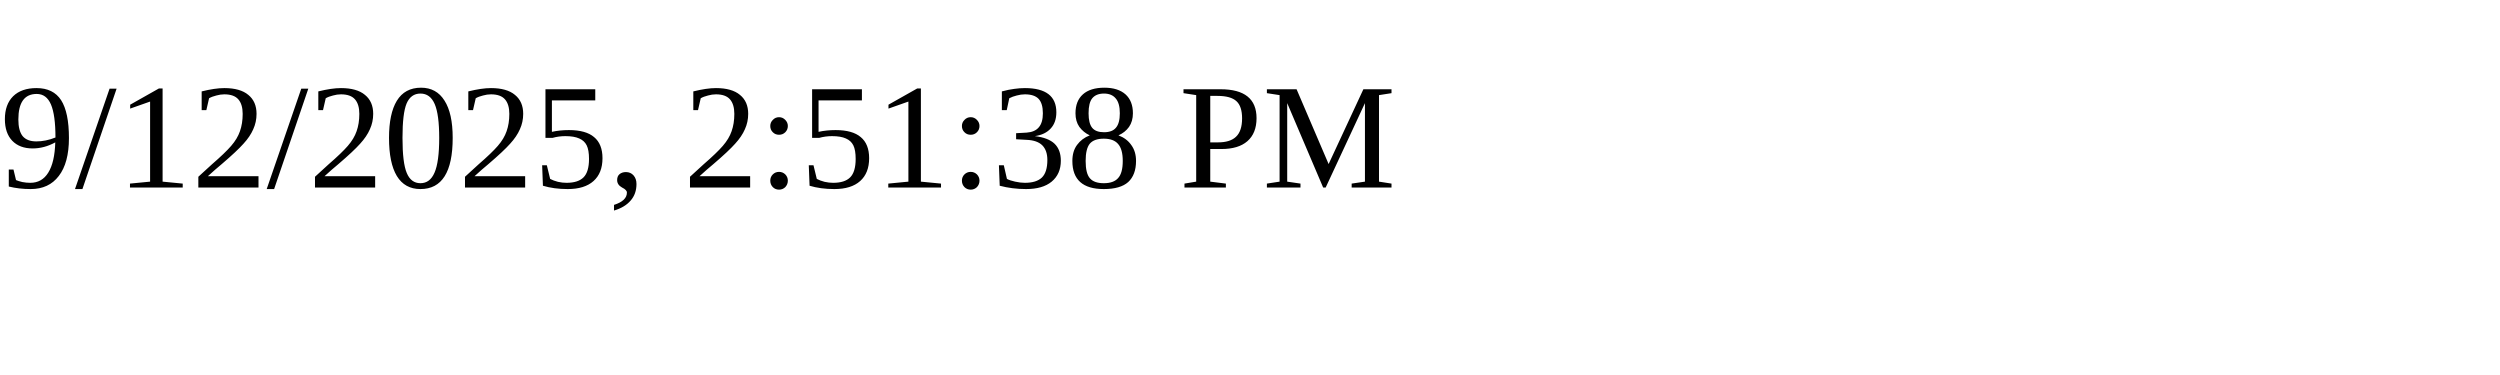
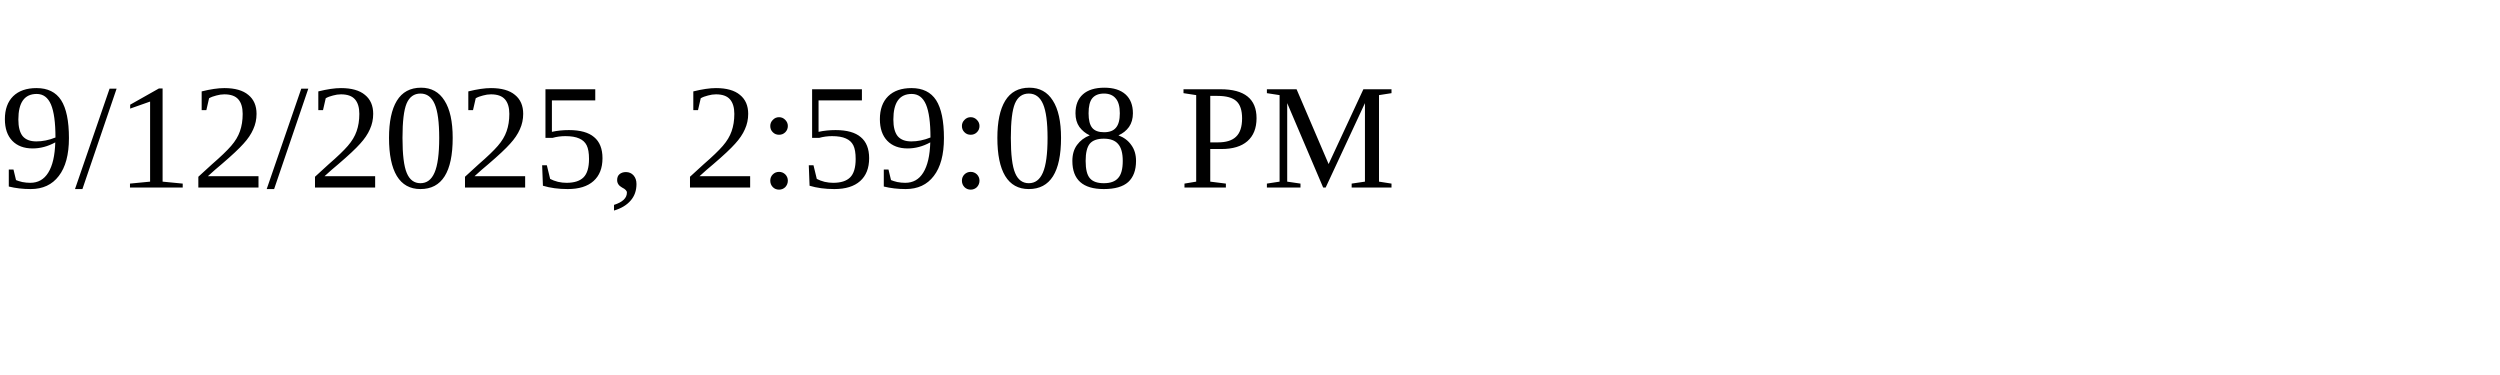
<svg xmlns="http://www.w3.org/2000/svg" height="30" width="200">
-   <text x="0" y="15">9/12/2025, 2:51:38 PM</text>
+   <text x="0" y="15">9/12/2025, 2:59:08 PM</text>
</svg>
